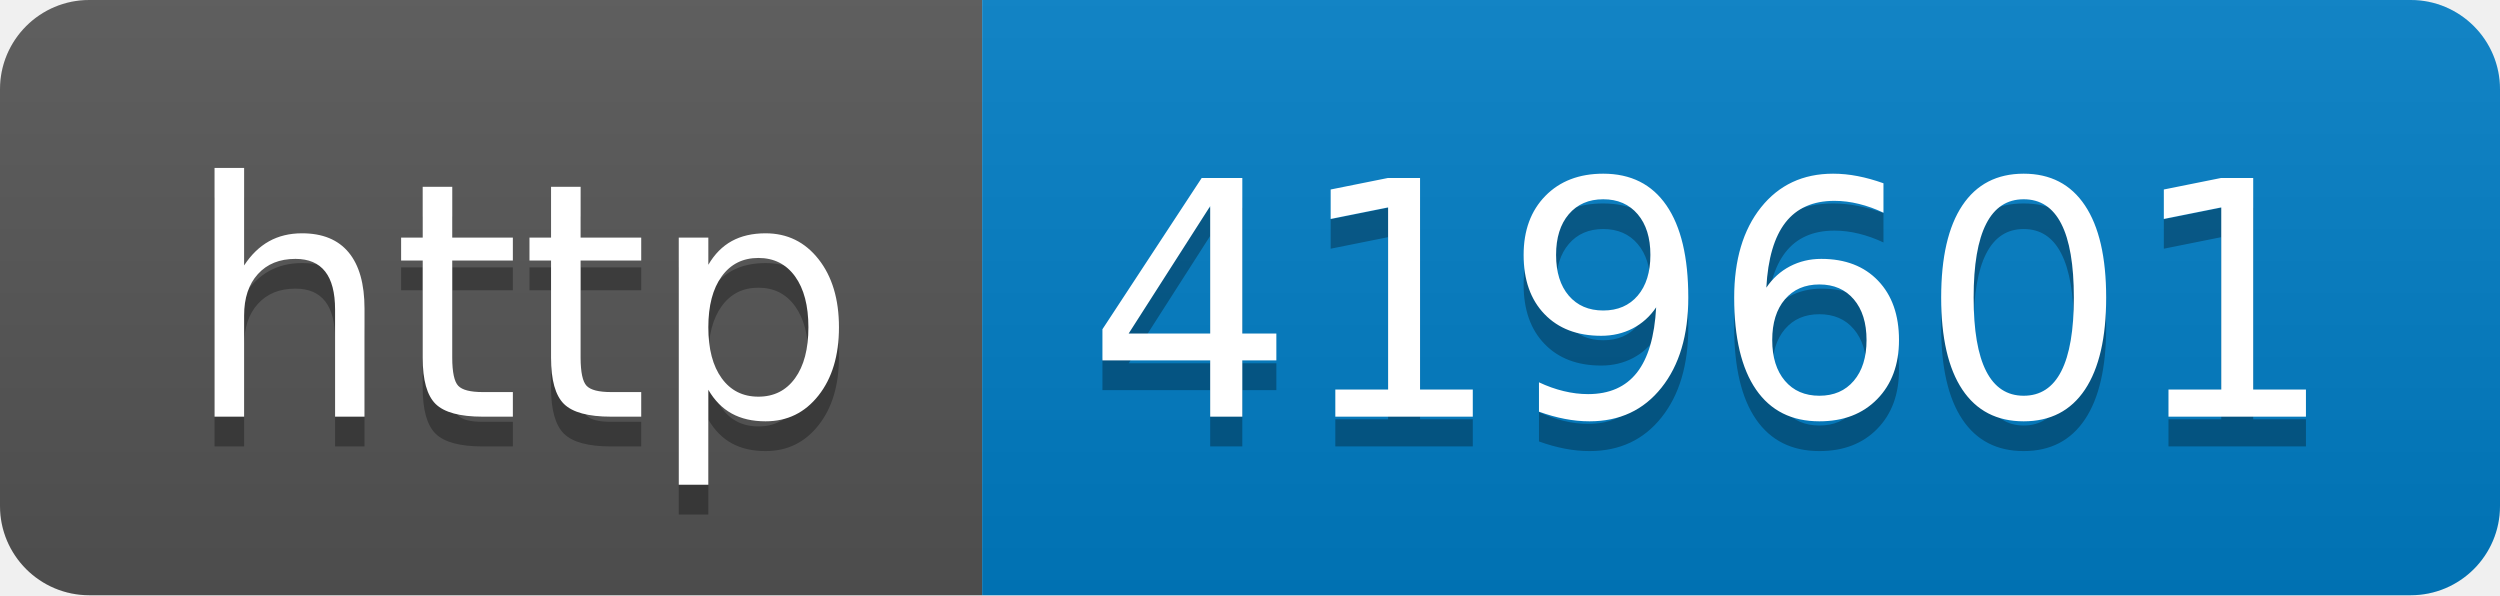
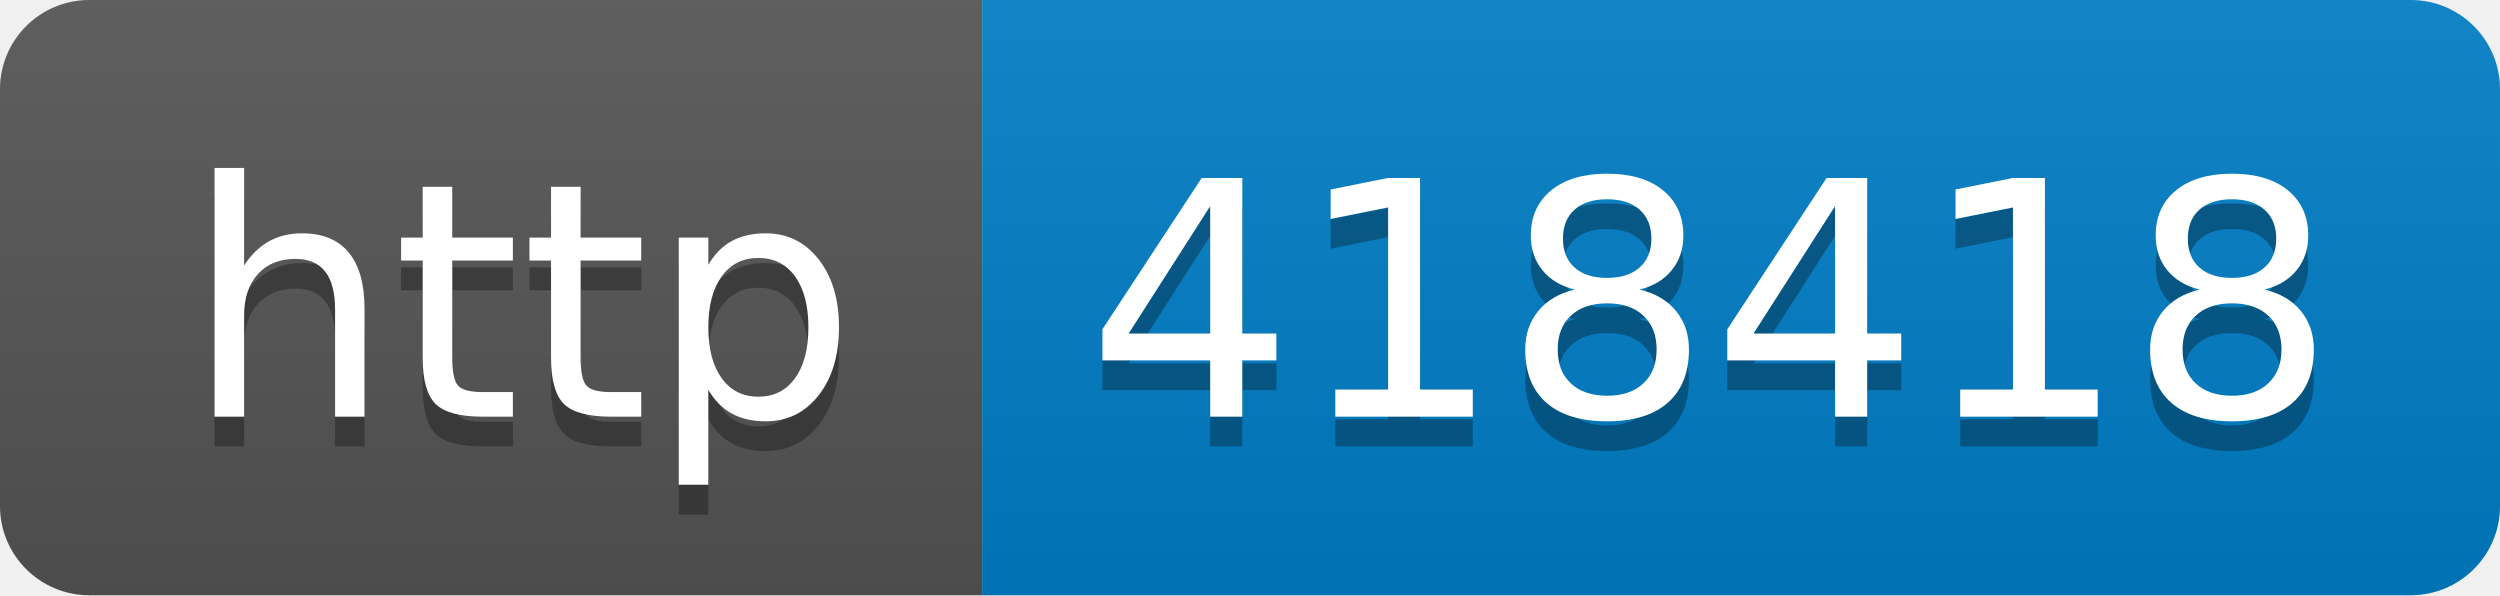
- <svg xmlns="http://www.w3.org/2000/svg" width="84" height="20" role="img" aria-label="http: 419601">
+ <svg xmlns="http://www.w3.org/2000/svg" width="84" height="20" role="img" aria-label="http: 418418">
  <linearGradient id="s" x2="0" y2="100%">
    <stop offset="0" stop-color="#bbb" stop-opacity=".1" />
    <stop offset="1" stop-opacity=".1" />
  </linearGradient>
  <clipPath id="r">
    <rect width="84" height="20" rx="3" fill="#fff" />
  </clipPath>
  <g clip-path="url(#r)">
    <rect width="33" height="20" fill="#555" />
    <rect x="33" width="51" height="20" fill="#007ec6" />
    <rect width="84" height="20" fill="url(#s)" />
  </g>
  <g fill="#fff" text-anchor="middle" font-family="Verdana,Geneva,DejaVu Sans,sans-serif" text-rendering="geometricPrecision" font-size="110">
    <text aria-hidden="true" x="175" y="150" fill="#010101" fill-opacity=".3" transform="scale(.1)" textLength="230">http</text>
    <text x="175" y="140" transform="scale(.1)" fill="#fff" textLength="230">http</text>
-     <text aria-hidden="true" x="575" y="150" fill="#010101" fill-opacity=".3" transform="scale(.1)" textLength="410">419601</text>
-     <text x="575" y="140" transform="scale(.1)" fill="#fff" textLength="410">419601</text>
+     <text aria-hidden="true" x="575" y="150" fill="#010101" fill-opacity=".3" transform="scale(.1)" textLength="410">418418</text>
+     <text x="575" y="140" transform="scale(.1)" fill="#fff" textLength="410">418418</text>
  </g>
</svg>
